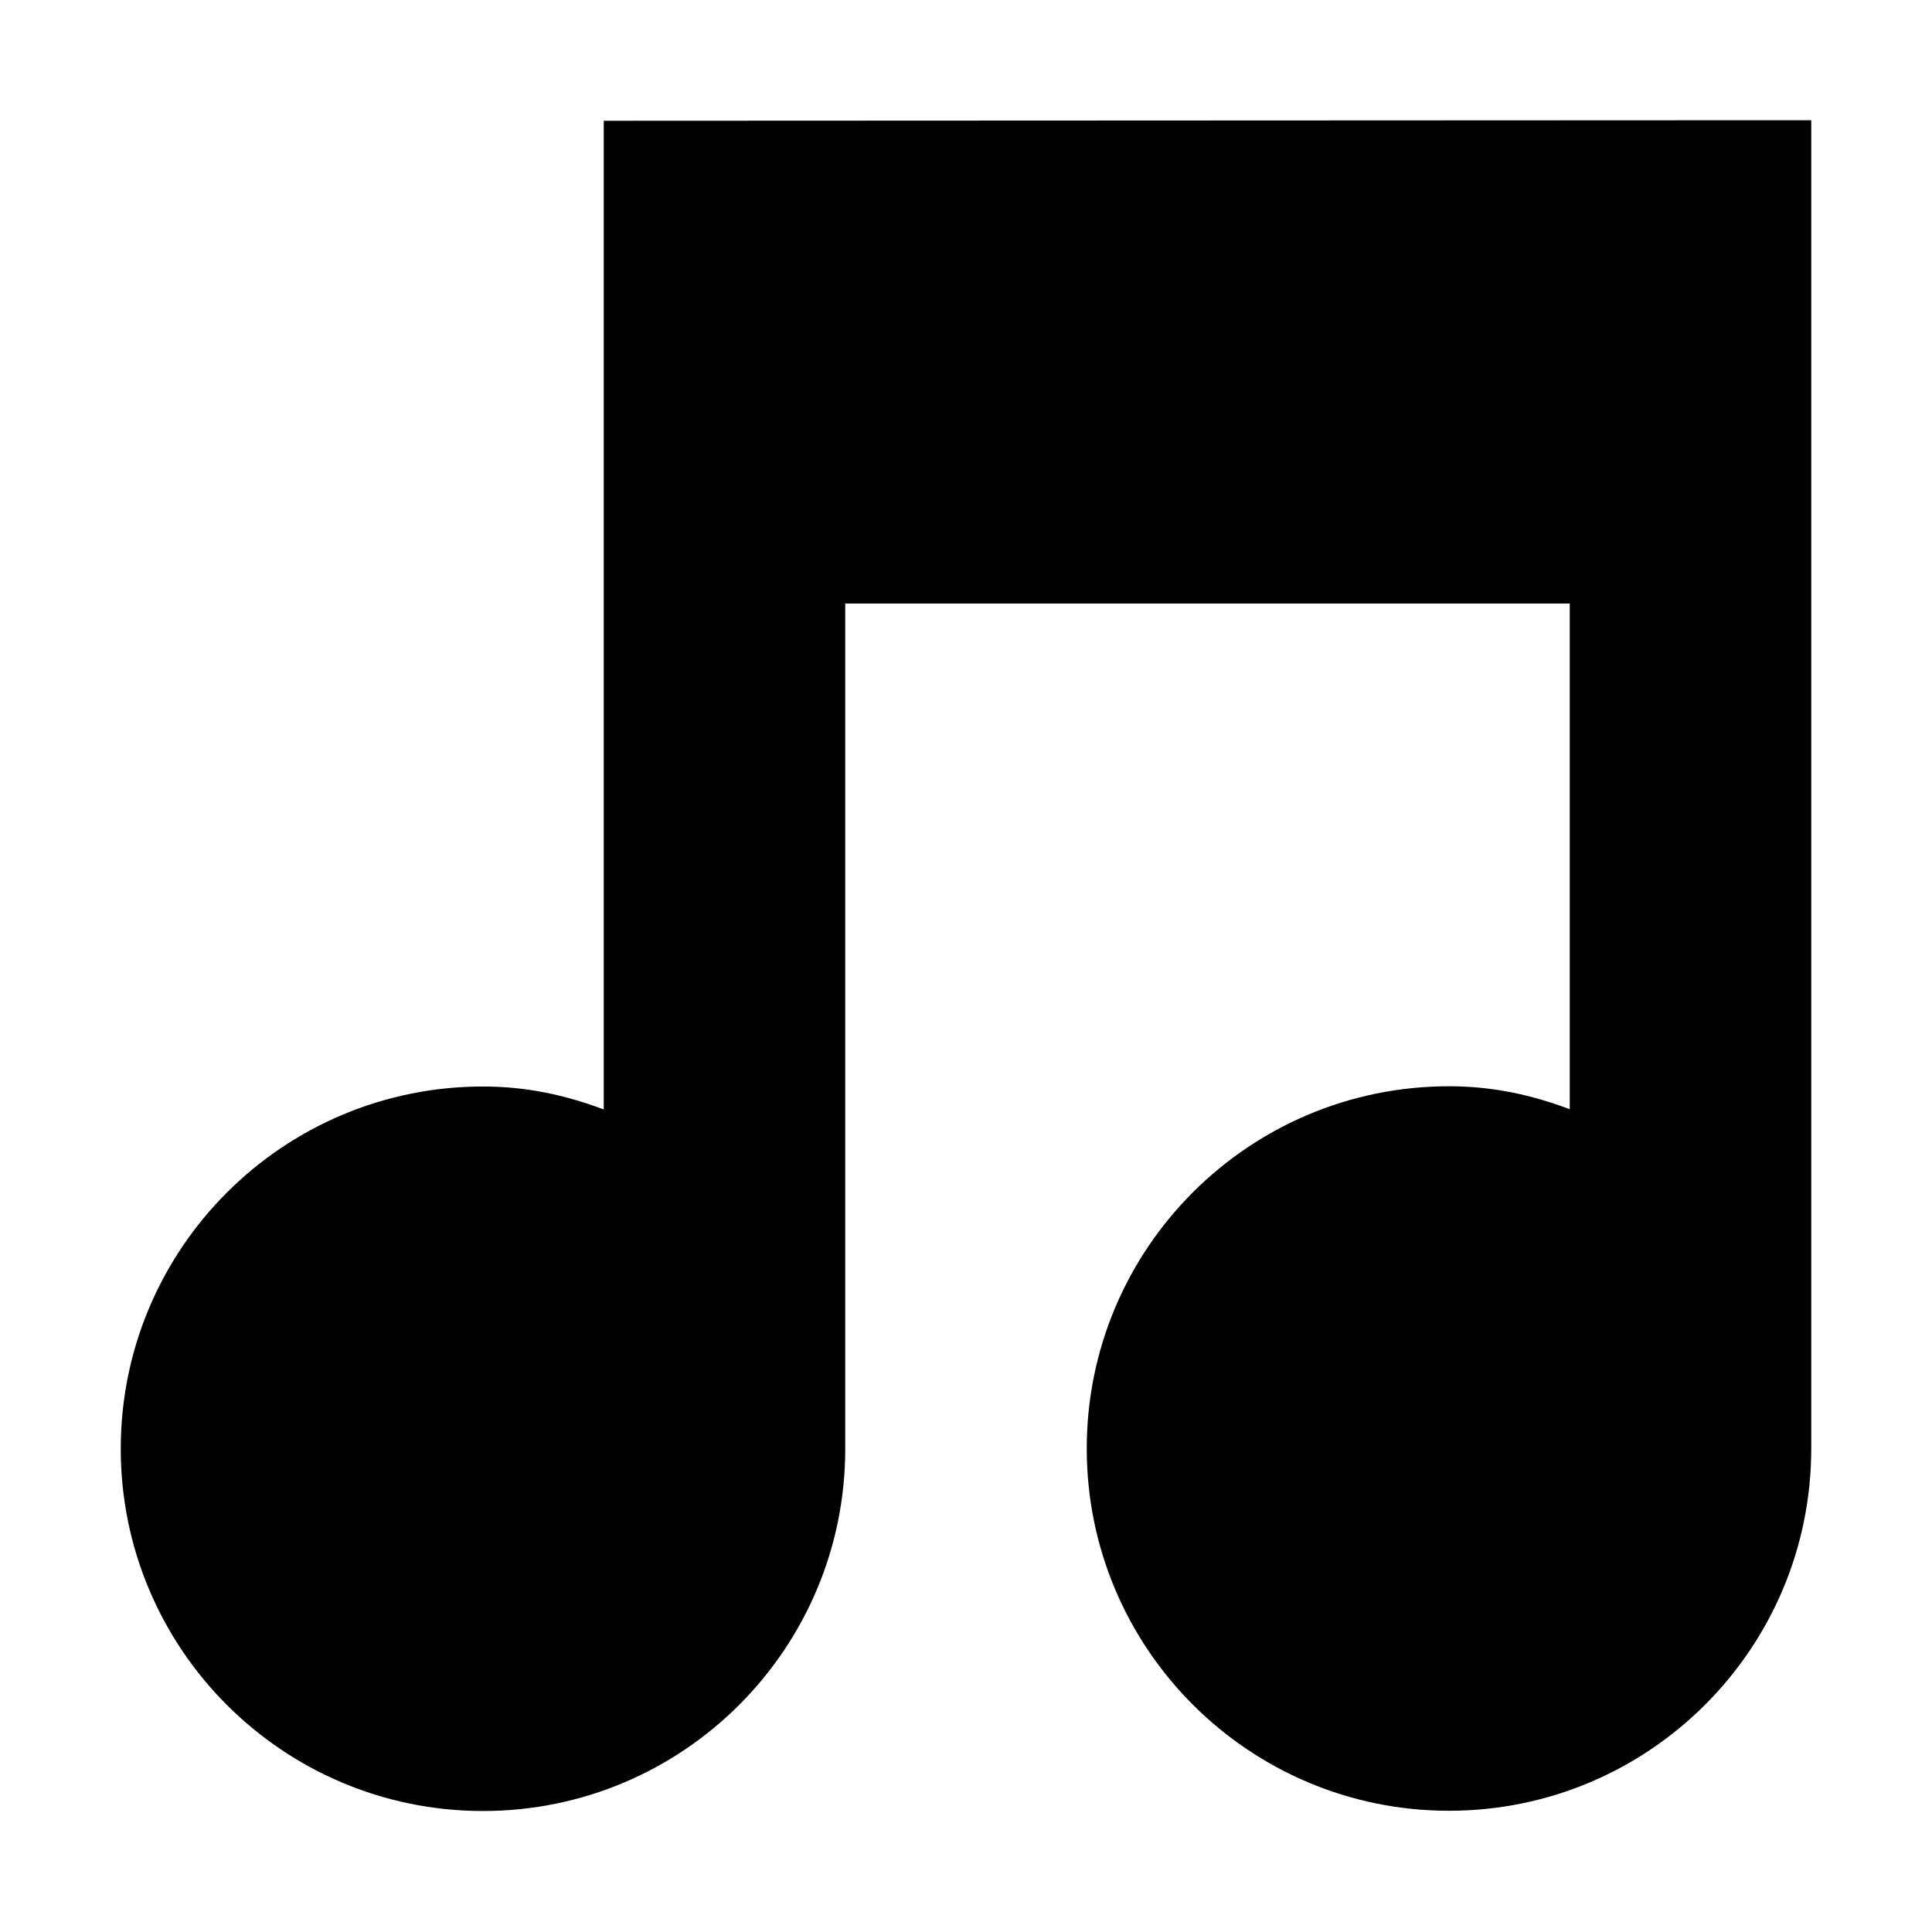
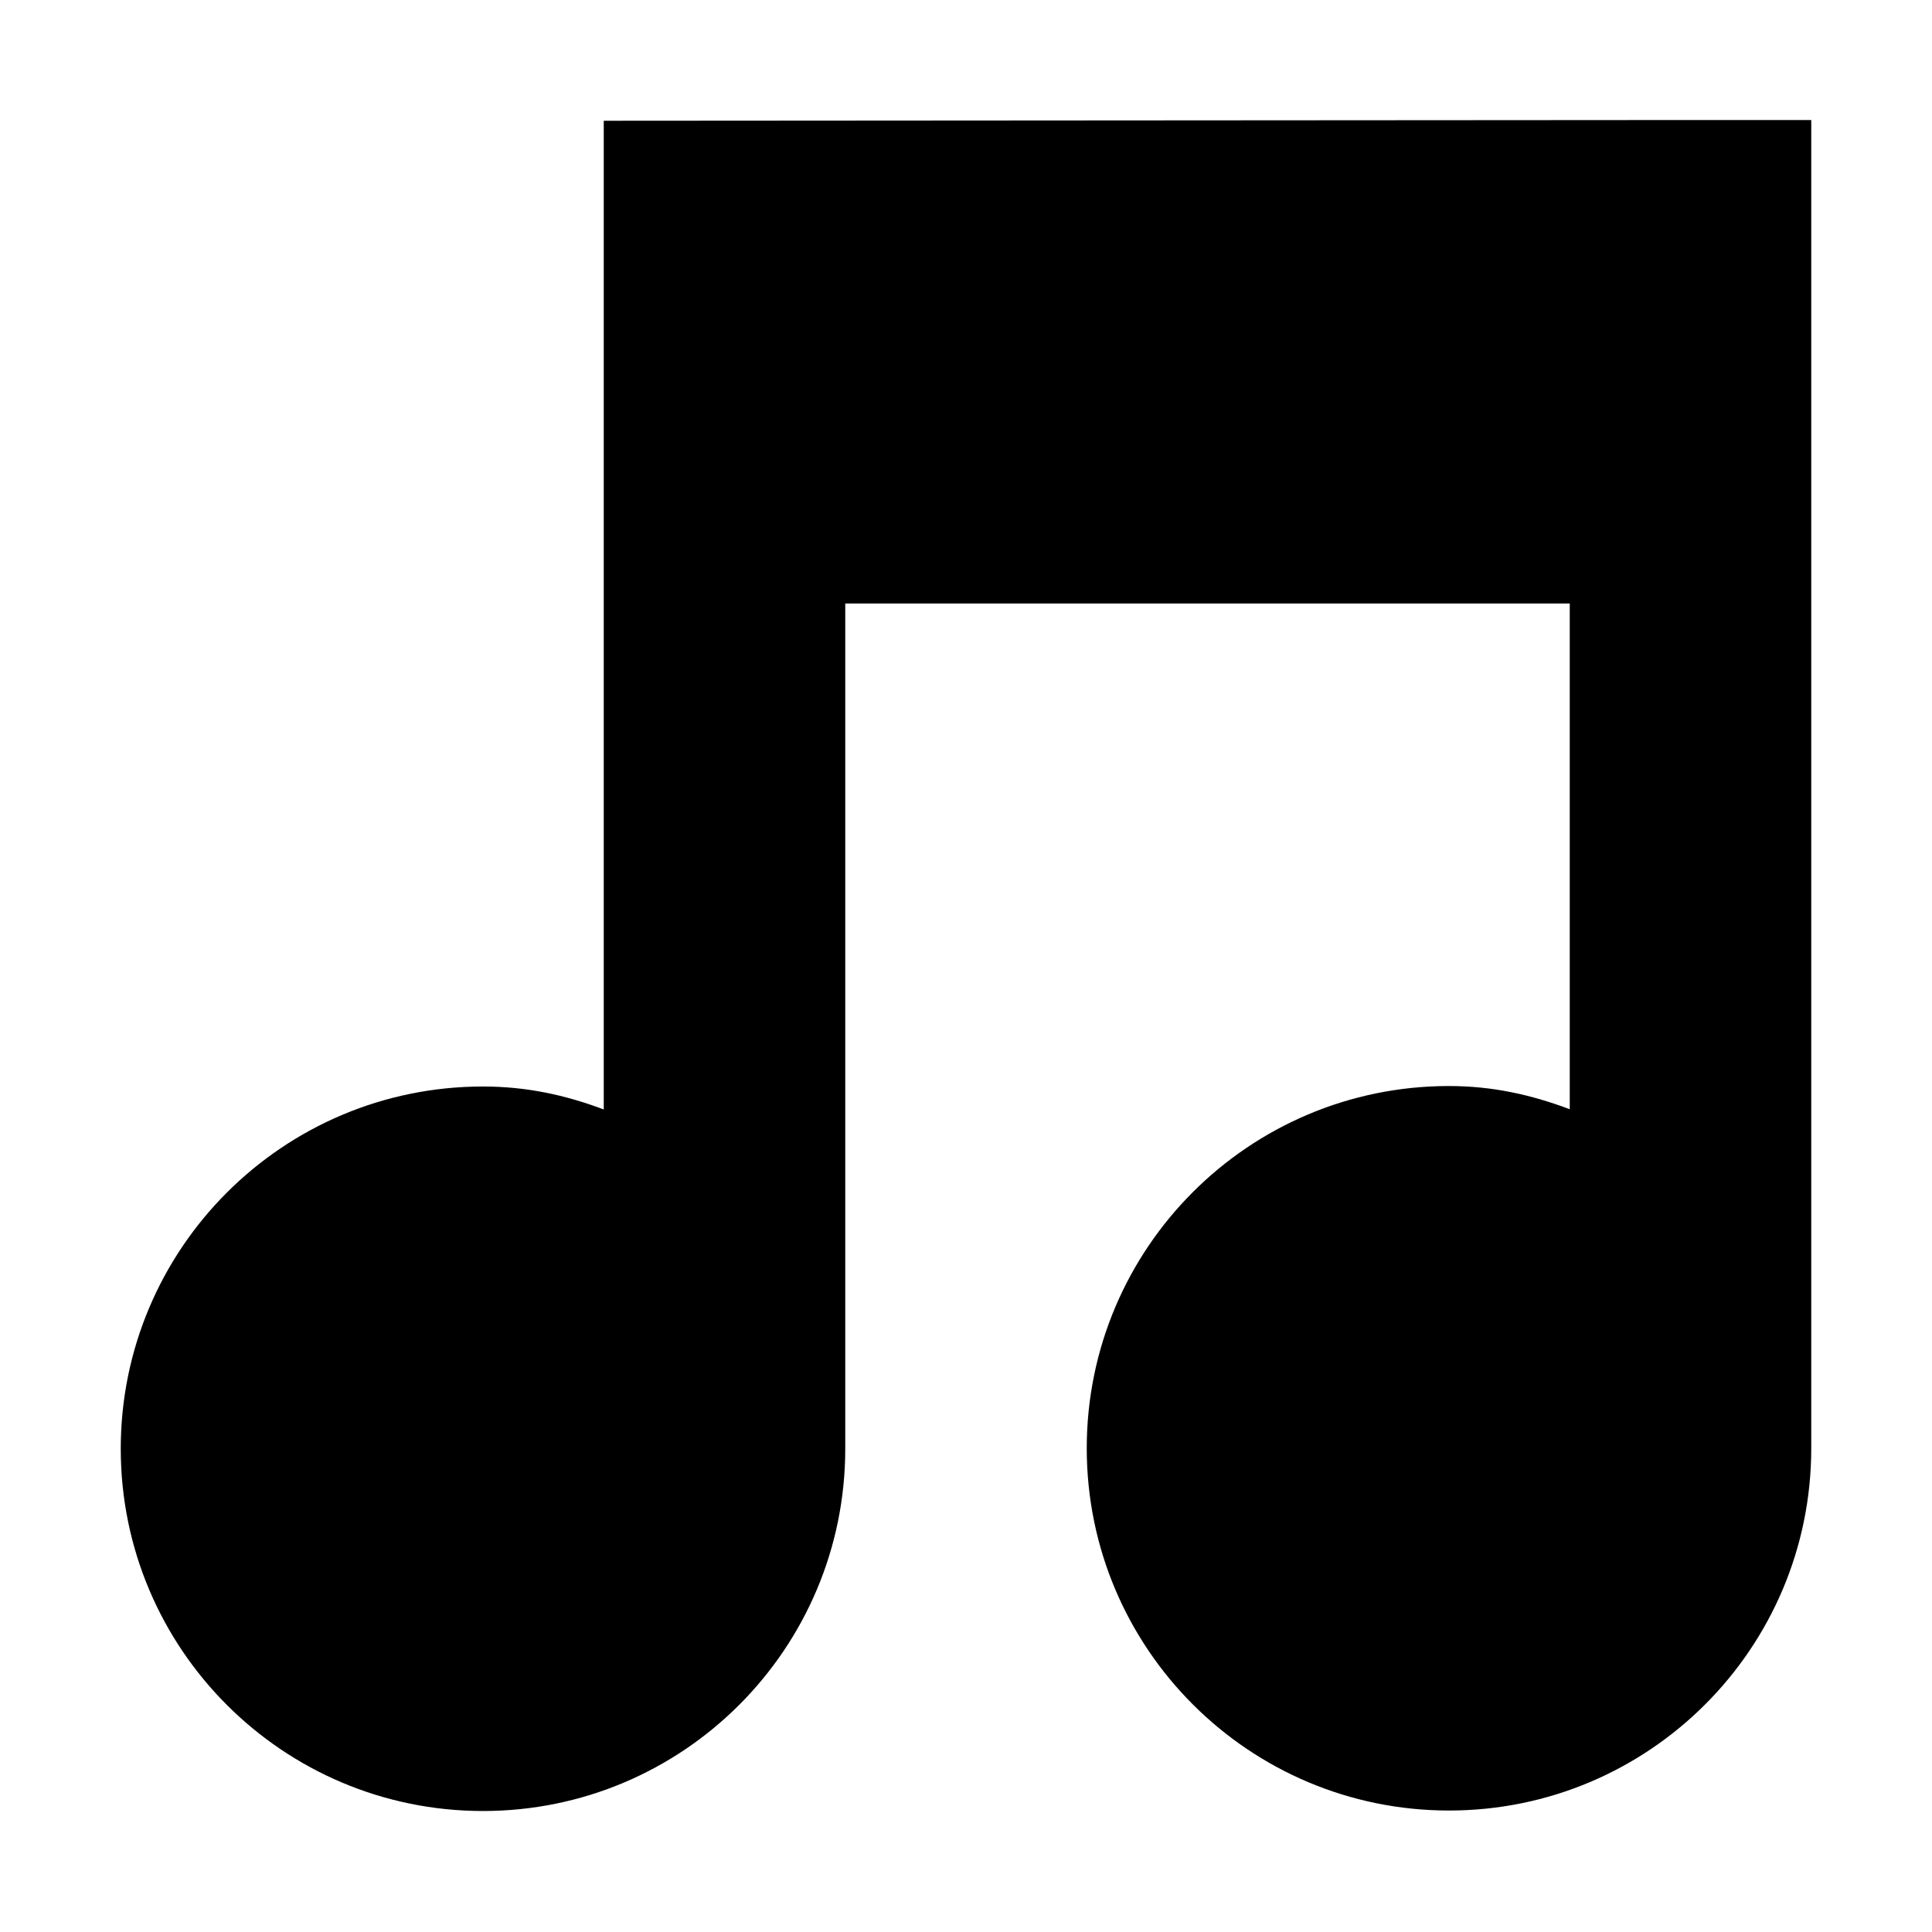
- <svg xmlns="http://www.w3.org/2000/svg" id="svg7384" style="enable-background:new" height="16" width="16" version="1.1">
-   <g id="layer1" transform="translate(-484 -182)">
-     <path id="path8672" opacity="1" d="m489 183v8.188c-0.32-0.12-0.64-0.19-1-0.19-1.657 0-3 1.343-3 3s1.343 3 3 3 3-1.343 3-3v-7h6v4.188c-0.32-0.12-0.64-0.19-1-0.19-1.657 0-3 1.343-3 3s1.343 3 3 3 3-1.343 3-3v-11h-1z" />
-   </g>
+ <svg xmlns="http://www.w3.org/2000/svg" viewBox="0 0 16 16">
+   <defs>
+     <style type="text/css" id="current-color-scheme">
+       .ColorScheme-Text {
+         color:#000000;
+       }
+       </style>
+   </defs>
+   <path style="fill:currentColor;opacity:1" class="ColorScheme-Text" d="M 14 0.994 L 5 1 L 5 9.188 C 4.68 9.068 4.36 8.998 4 8.998 C 2.343 8.998 1 10.341 1 11.998 C 1 13.655 2.343 14.998 4 14.998 C 5.657 14.998 7 13.655 7 11.998 L 7 4.998 L 13 4.998 L 13 9.186 C 12.68 9.066 12.36 8.994 12 8.994 C 10.343 8.994 9 10.337 9 11.994 C 9 13.651 10.343 14.994 12 14.994 C 13.657 14.994 15 13.651 15 11.994 L 15 0.994 L 14 0.994 z " />
</svg>
